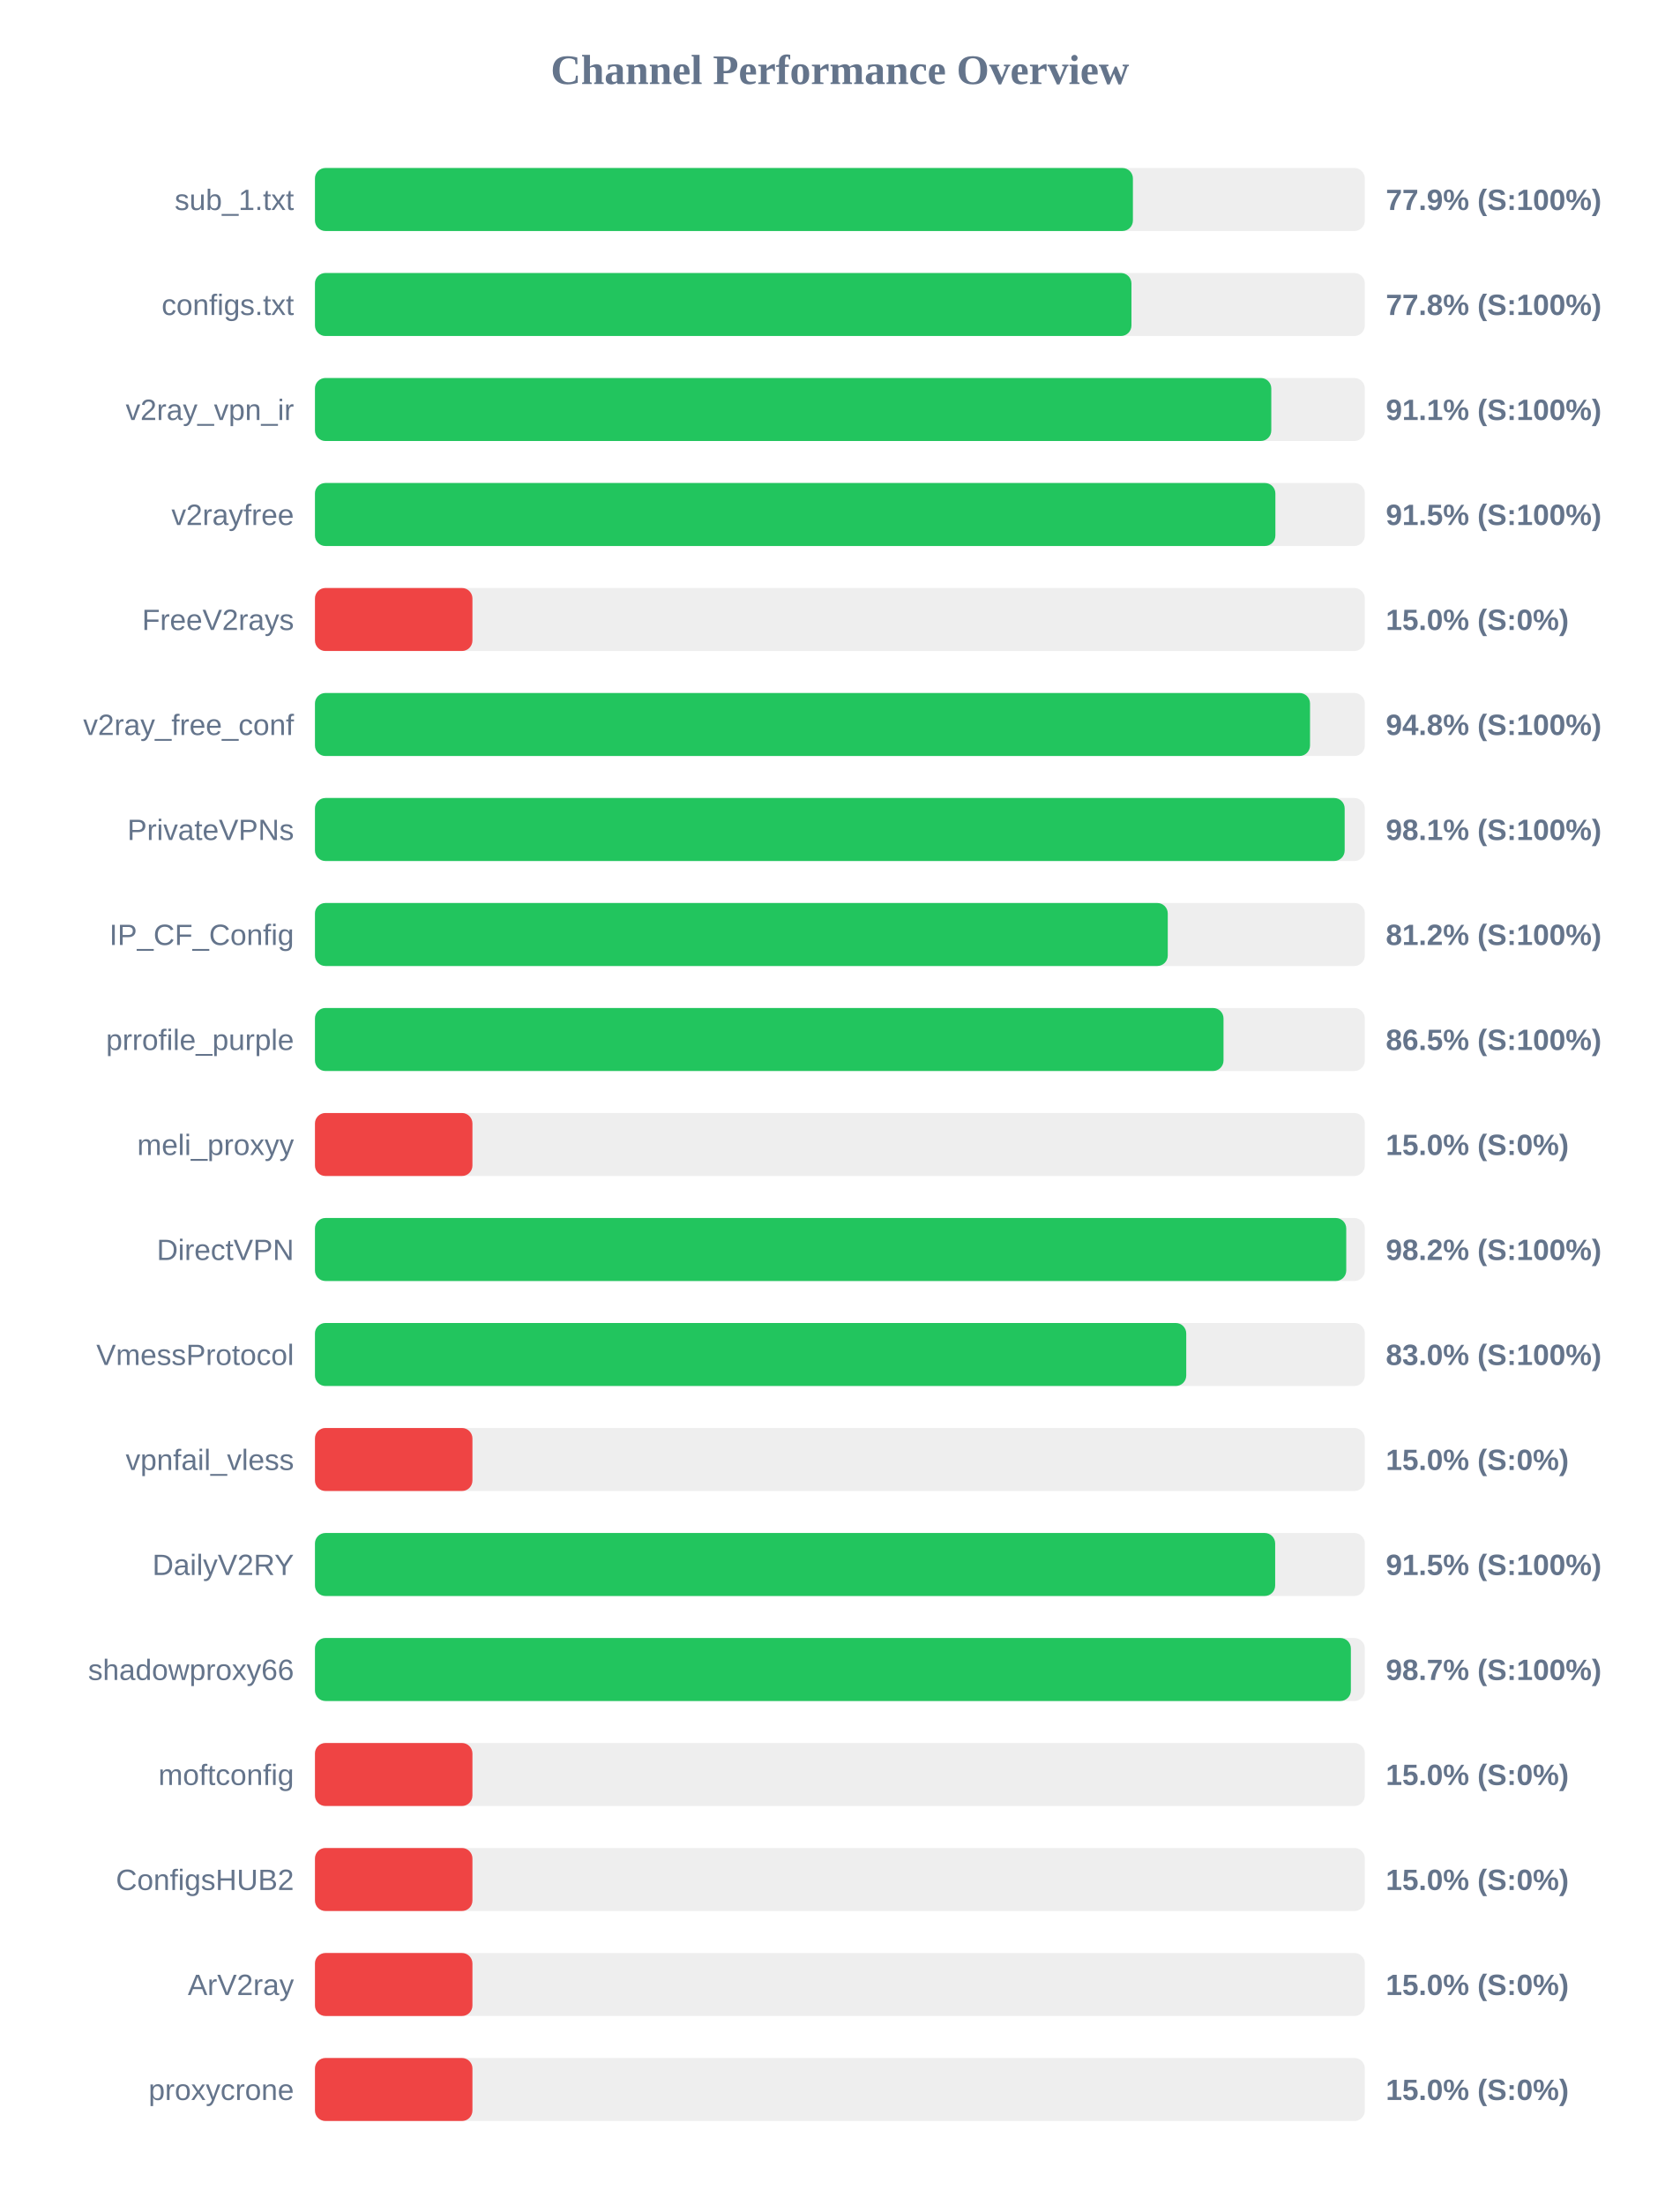
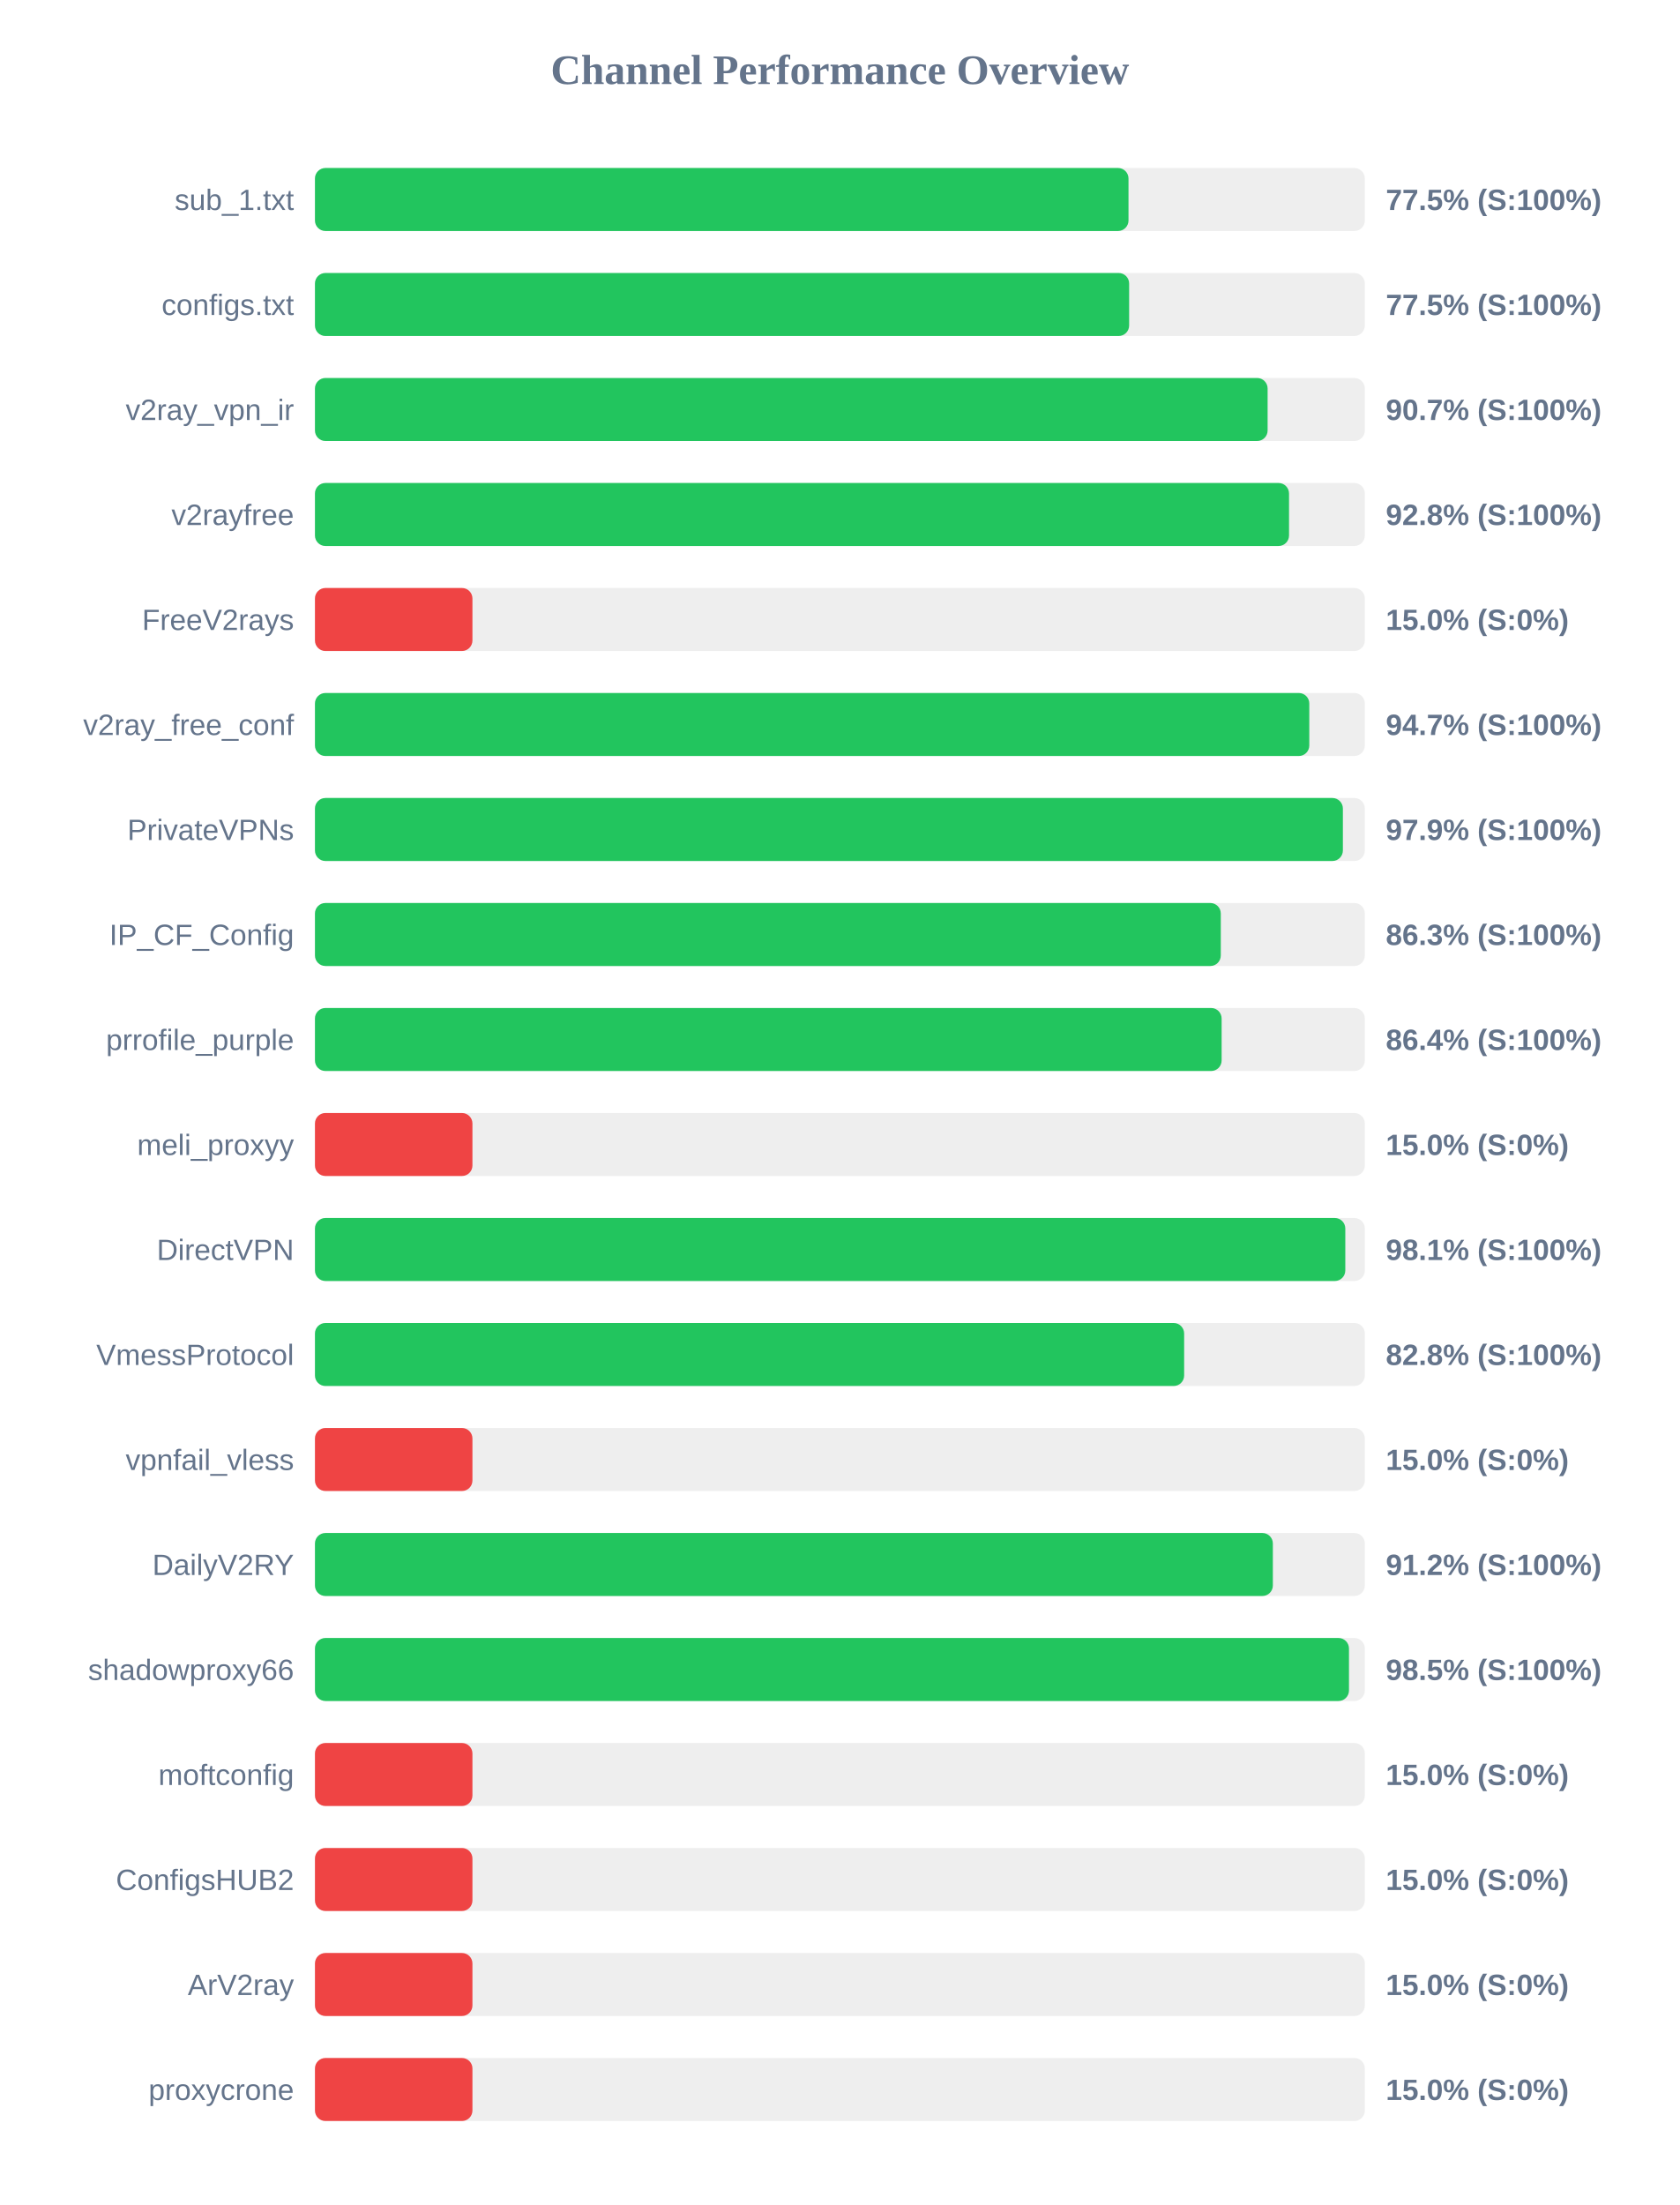
<svg xmlns="http://www.w3.org/2000/svg" width="800" height="1050" version="1.1">
  <style>
        .row { font: 14px Arial; fill: #64748b; }
        .score { font: bold 14px Arial; fill: #64748b; }
    </style>
  <text x="400" y="40" text-anchor="middle" font-size="20px" font-weight="bold" fill="#64748b">Channel Performance Overview</text>
  <rect x="150" y="80" width="500" height="30" fill="#eee" rx="5" />
-   <rect x="150" y="80" width="389.55" height="30" fill="#22c55e" rx="5" />
+   <rect x="150" y="80" width="387.45" height="30" fill="#22c55e" rx="5" />
  <text x="140" y="100" text-anchor="end" class="row">sub_1.txt</text>
-   <text x="660" y="100" text-anchor="start" class="score">77.9% (S:100%)</text>
+   <text x="660" y="100" text-anchor="start" class="score">77.5% (S:100%)</text>
  <rect x="150" y="130" width="500" height="30" fill="#eee" rx="5" />
-   <rect x="150" y="130" width="388.85" height="30" fill="#22c55e" rx="5" />
+   <rect x="150" y="130" width="387.75" height="30" fill="#22c55e" rx="5" />
  <text x="140" y="150" text-anchor="end" class="row">configs.txt</text>
-   <text x="660" y="150" text-anchor="start" class="score">77.8% (S:100%)</text>
+   <text x="660" y="150" text-anchor="start" class="score">77.5% (S:100%)</text>
  <rect x="150" y="180" width="500" height="30" fill="#eee" rx="5" />
-   <rect x="150" y="180" width="455.45" height="30" fill="#22c55e" rx="5" />
+   <rect x="150" y="180" width="453.7" height="30" fill="#22c55e" rx="5" />
  <text x="140" y="200" text-anchor="end" class="row">v2ray_vpn_ir</text>
-   <text x="660" y="200" text-anchor="start" class="score">91.1% (S:100%)</text>
+   <text x="660" y="200" text-anchor="start" class="score">90.7% (S:100%)</text>
  <rect x="150" y="230" width="500" height="30" fill="#eee" rx="5" />
-   <rect x="150" y="230" width="457.4" height="30" fill="#22c55e" rx="5" />
+   <rect x="150" y="230" width="463.9" height="30" fill="#22c55e" rx="5" />
  <text x="140" y="250" text-anchor="end" class="row">v2rayfree</text>
-   <text x="660" y="250" text-anchor="start" class="score">91.5% (S:100%)</text>
+   <text x="660" y="250" text-anchor="start" class="score">92.8% (S:100%)</text>
  <rect x="150" y="280" width="500" height="30" fill="#eee" rx="5" />
  <rect x="150" y="280" width="75.0" height="30" fill="#ef4444" rx="5" />
  <text x="140" y="300" text-anchor="end" class="row">FreeV2rays</text>
  <text x="660" y="300" text-anchor="start" class="score">15.0% (S:0%)</text>
  <rect x="150" y="330" width="500" height="30" fill="#eee" rx="5" />
-   <rect x="150" y="330" width="473.9" height="30" fill="#22c55e" rx="5" />
+   <rect x="150" y="330" width="473.55" height="30" fill="#22c55e" rx="5" />
  <text x="140" y="350" text-anchor="end" class="row">v2ray_free_conf</text>
-   <text x="660" y="350" text-anchor="start" class="score">94.8% (S:100%)</text>
+   <text x="660" y="350" text-anchor="start" class="score">94.7% (S:100%)</text>
  <rect x="150" y="380" width="500" height="30" fill="#eee" rx="5" />
-   <rect x="150" y="380" width="490.4" height="30" fill="#22c55e" rx="5" />
+   <rect x="150" y="380" width="489.55" height="30" fill="#22c55e" rx="5" />
  <text x="140" y="400" text-anchor="end" class="row">PrivateVPNs</text>
-   <text x="660" y="400" text-anchor="start" class="score">98.1% (S:100%)</text>
+   <text x="660" y="400" text-anchor="start" class="score">97.9% (S:100%)</text>
  <rect x="150" y="430" width="500" height="30" fill="#eee" rx="5" />
-   <rect x="150" y="430" width="406.15" height="30" fill="#22c55e" rx="5" />
+   <rect x="150" y="430" width="431.4" height="30" fill="#22c55e" rx="5" />
  <text x="140" y="450" text-anchor="end" class="row">IP_CF_Config</text>
-   <text x="660" y="450" text-anchor="start" class="score">81.2% (S:100%)</text>
+   <text x="660" y="450" text-anchor="start" class="score">86.3% (S:100%)</text>
  <rect x="150" y="480" width="500" height="30" fill="#eee" rx="5" />
-   <rect x="150" y="480" width="432.7" height="30" fill="#22c55e" rx="5" />
+   <rect x="150" y="480" width="431.8" height="30" fill="#22c55e" rx="5" />
  <text x="140" y="500" text-anchor="end" class="row">prrofile_purple</text>
-   <text x="660" y="500" text-anchor="start" class="score">86.5% (S:100%)</text>
+   <text x="660" y="500" text-anchor="start" class="score">86.4% (S:100%)</text>
  <rect x="150" y="530" width="500" height="30" fill="#eee" rx="5" />
  <rect x="150" y="530" width="75.0" height="30" fill="#ef4444" rx="5" />
  <text x="140" y="550" text-anchor="end" class="row">meli_proxyy</text>
  <text x="660" y="550" text-anchor="start" class="score">15.0% (S:0%)</text>
  <rect x="150" y="580" width="500" height="30" fill="#eee" rx="5" />
-   <rect x="150" y="580" width="491.15" height="30" fill="#22c55e" rx="5" />
+   <rect x="150" y="580" width="490.7" height="30" fill="#22c55e" rx="5" />
  <text x="140" y="600" text-anchor="end" class="row">DirectVPN</text>
-   <text x="660" y="600" text-anchor="start" class="score">98.2% (S:100%)</text>
+   <text x="660" y="600" text-anchor="start" class="score">98.1% (S:100%)</text>
  <rect x="150" y="630" width="500" height="30" fill="#eee" rx="5" />
-   <rect x="150" y="630" width="414.95" height="30" fill="#22c55e" rx="5" />
+   <rect x="150" y="630" width="413.95" height="30" fill="#22c55e" rx="5" />
  <text x="140" y="650" text-anchor="end" class="row">VmessProtocol</text>
-   <text x="660" y="650" text-anchor="start" class="score">83.0% (S:100%)</text>
+   <text x="660" y="650" text-anchor="start" class="score">82.8% (S:100%)</text>
  <rect x="150" y="680" width="500" height="30" fill="#eee" rx="5" />
  <rect x="150" y="680" width="75.0" height="30" fill="#ef4444" rx="5" />
  <text x="140" y="700" text-anchor="end" class="row">vpnfail_vless</text>
  <text x="660" y="700" text-anchor="start" class="score">15.0% (S:0%)</text>
  <rect x="150" y="730" width="500" height="30" fill="#eee" rx="5" />
-   <rect x="150" y="730" width="457.3" height="30" fill="#22c55e" rx="5" />
+   <rect x="150" y="730" width="456.2" height="30" fill="#22c55e" rx="5" />
  <text x="140" y="750" text-anchor="end" class="row">DailyV2RY</text>
-   <text x="660" y="750" text-anchor="start" class="score">91.5% (S:100%)</text>
+   <text x="660" y="750" text-anchor="start" class="score">91.2% (S:100%)</text>
  <rect x="150" y="780" width="500" height="30" fill="#eee" rx="5" />
-   <rect x="150" y="780" width="493.35" height="30" fill="#22c55e" rx="5" />
+   <rect x="150" y="780" width="492.45" height="30" fill="#22c55e" rx="5" />
  <text x="140" y="800" text-anchor="end" class="row">shadowproxy66</text>
-   <text x="660" y="800" text-anchor="start" class="score">98.7% (S:100%)</text>
+   <text x="660" y="800" text-anchor="start" class="score">98.5% (S:100%)</text>
  <rect x="150" y="830" width="500" height="30" fill="#eee" rx="5" />
  <rect x="150" y="830" width="75.0" height="30" fill="#ef4444" rx="5" />
  <text x="140" y="850" text-anchor="end" class="row">moftconfig</text>
  <text x="660" y="850" text-anchor="start" class="score">15.0% (S:0%)</text>
  <rect x="150" y="880" width="500" height="30" fill="#eee" rx="5" />
  <rect x="150" y="880" width="75.0" height="30" fill="#ef4444" rx="5" />
  <text x="140" y="900" text-anchor="end" class="row">ConfigsHUB2</text>
  <text x="660" y="900" text-anchor="start" class="score">15.0% (S:0%)</text>
  <rect x="150" y="930" width="500" height="30" fill="#eee" rx="5" />
  <rect x="150" y="930" width="75.0" height="30" fill="#ef4444" rx="5" />
  <text x="140" y="950" text-anchor="end" class="row">ArV2ray</text>
  <text x="660" y="950" text-anchor="start" class="score">15.0% (S:0%)</text>
  <rect x="150" y="980" width="500" height="30" fill="#eee" rx="5" />
  <rect x="150" y="980" width="75.0" height="30" fill="#ef4444" rx="5" />
  <text x="140" y="1000" text-anchor="end" class="row">proxycrone</text>
  <text x="660" y="1000" text-anchor="start" class="score">15.0% (S:0%)</text>
</svg>
